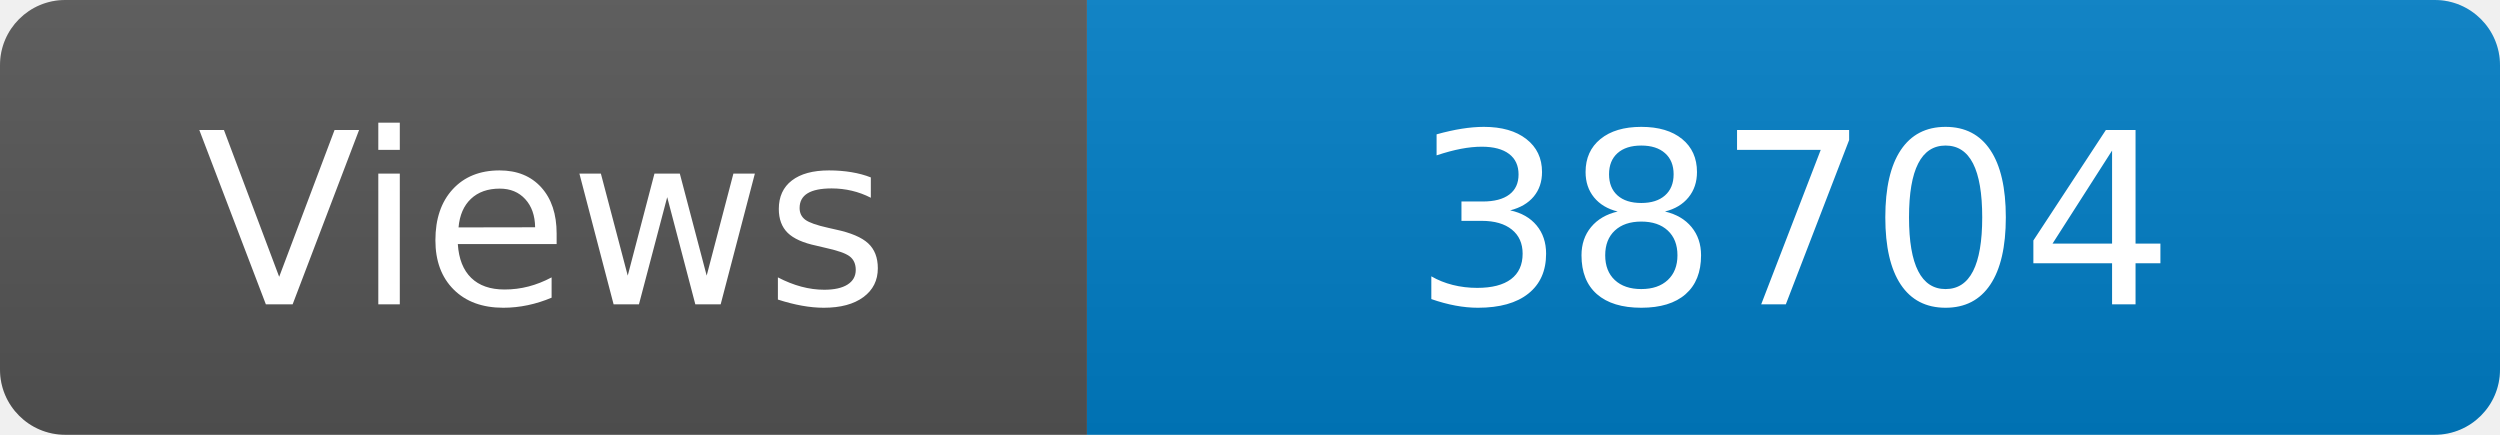
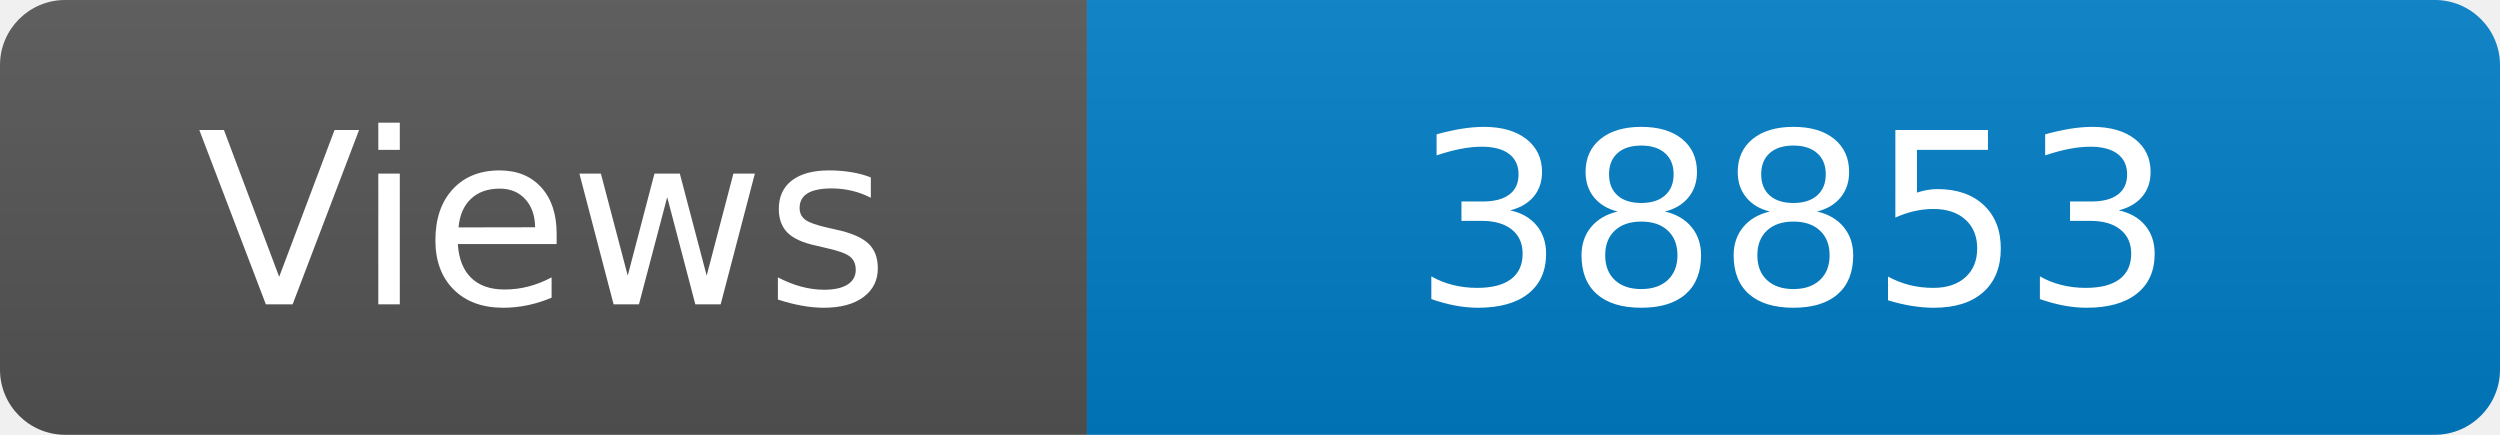
<svg xmlns="http://www.w3.org/2000/svg" width="115" height="20" role="img" aria-label="Maintained?: yes">
  <linearGradient id="s" x2="0" y2="100%">
    <stop offset="0" stop-color="#bbb" stop-opacity=".1" />
    <stop offset="1" stop-opacity=".1" />
  </linearGradient>
  <clipPath id="r">
    <rect width="115" height="20" rx="3" fill="#fff" />
  </clipPath>
  <g clip-path="url(#r)">
    <rect width="50" height="20" fill="#555" />
    <rect x="50" width="160" height="20" fill="#007ec6" />
    <rect width="115" height="20" fill="url(#s)" />
  </g>
  <g fill="#fff" text-anchor="middle" font-family="Verdana,Geneva,DejaVu Sans,sans-serif" font-size="110">
    <text x="250" y="140" transform="scale(.1)" fill="#fff">Views</text>
-     <text x="825" y="140" transform="scale(.1)" fill="#fff">38704</text>
+     <text x="825" y="140" transform="scale(.1)" fill="#fff">38853</text>
  </g>
</svg>
